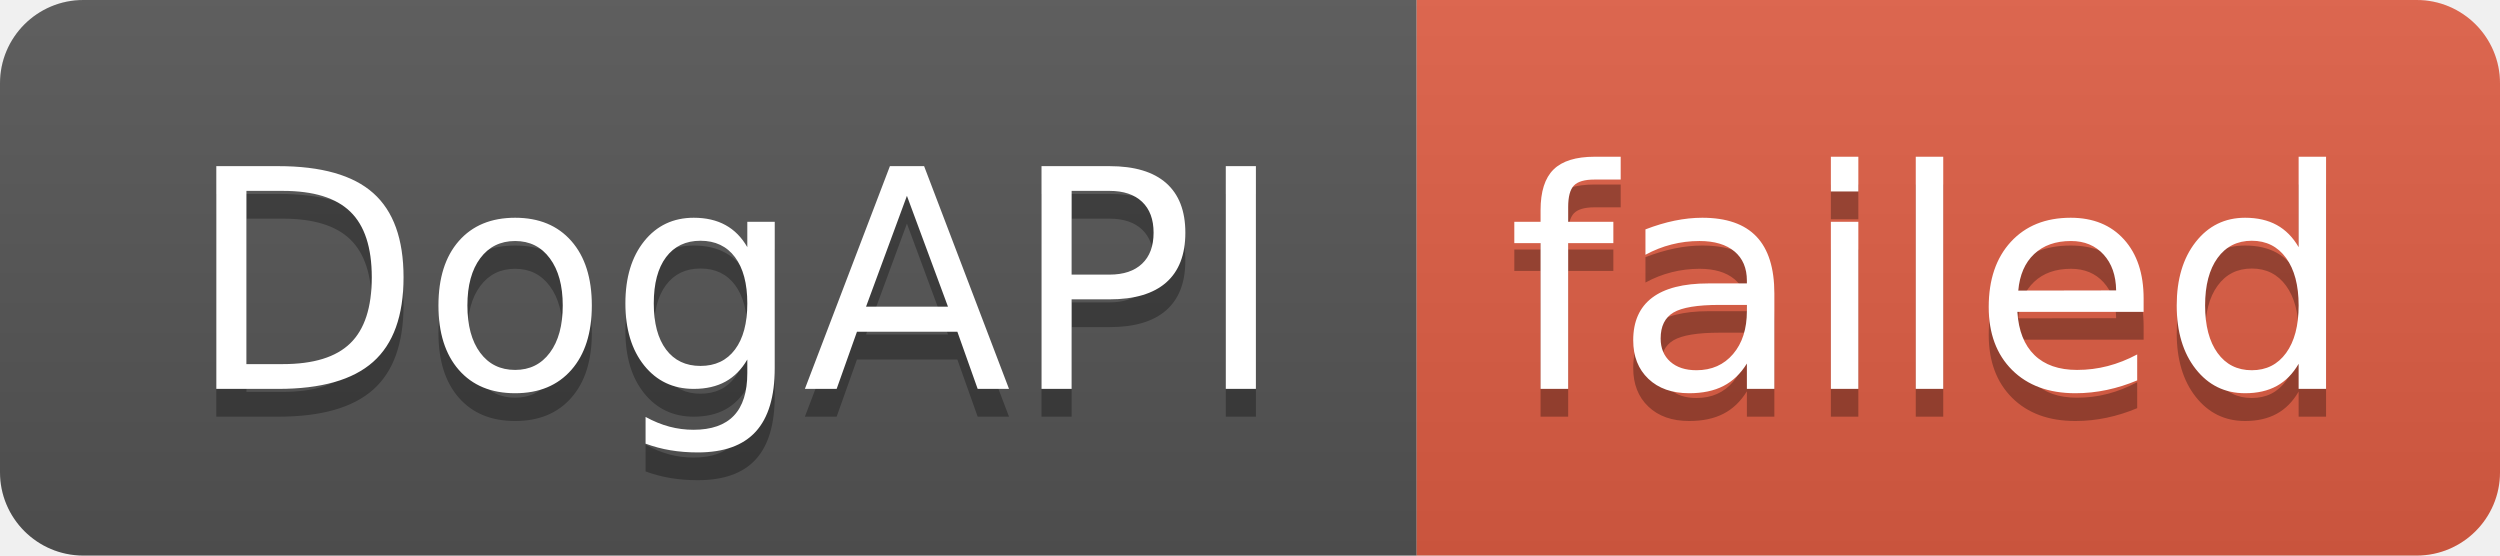
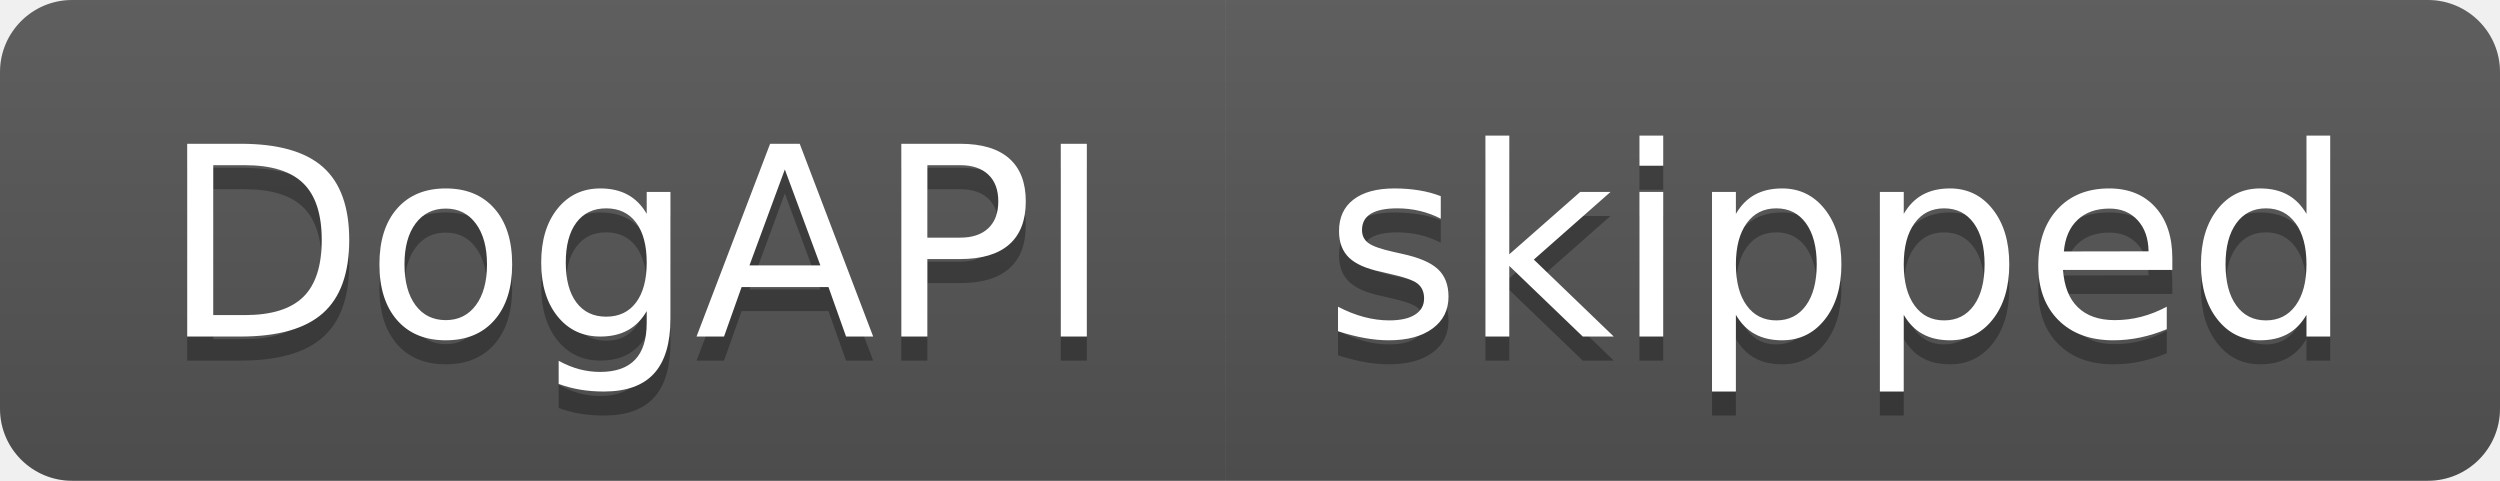
- <svg xmlns="http://www.w3.org/2000/svg" width="90" height="20" role="img" aria-label="DogAPI: failed">
+ <svg xmlns="http://www.w3.org/2000/svg" width="104" height="20" role="img" aria-label="DogAPI: skipped">
  <linearGradient id="s" x2="0" y2="100%">
    <stop offset="0" stop-color="#bbb" stop-opacity=".1" />
    <stop offset="1" stop-opacity=".1" />
  </linearGradient>
  <clipPath id="r">
-     <rect width="90" height="20" rx="3" fill="#fff" />
+     <rect width="104" height="20" rx="3" fill="#fff" />
  </clipPath>
  <g clip-path="url(#r)">
    <rect width="51" height="20" fill="#555" />
-     <rect x="51" width="39" height="20" fill="#e05d44" />
-     <rect width="90" height="20" fill="url(#s)" />
+     <rect x="51" width="53" height="20" fill="#555" />
+     <rect width="104" height="20" fill="url(#s)" />
  </g>
  <g fill="#fff" text-anchor="middle" font-family="Verdana,Geneva,DejaVu Sans,sans-serif" text-rendering="geometricPrecision" font-size="110">
    <text aria-hidden="true" x="265" y="150" fill="#010101" fill-opacity=".3" transform="scale(.1)" textLength="410">DogAPI</text>
    <text x="265" y="140" transform="scale(.1)" fill="#fff" textLength="410">DogAPI</text>
-     <text aria-hidden="true" x="695" y="150" fill="#010101" fill-opacity=".3" transform="scale(.1)" textLength="290">failed</text>
-     <text x="695" y="140" transform="scale(.1)" fill="#fff" textLength="290">failed</text>
+     <text aria-hidden="true" x="765" y="150" fill="#010101" fill-opacity=".3" transform="scale(.1)" textLength="430">skipped</text>
+     <text x="765" y="140" transform="scale(.1)" fill="#fff" textLength="430">skipped</text>
  </g>
</svg>
